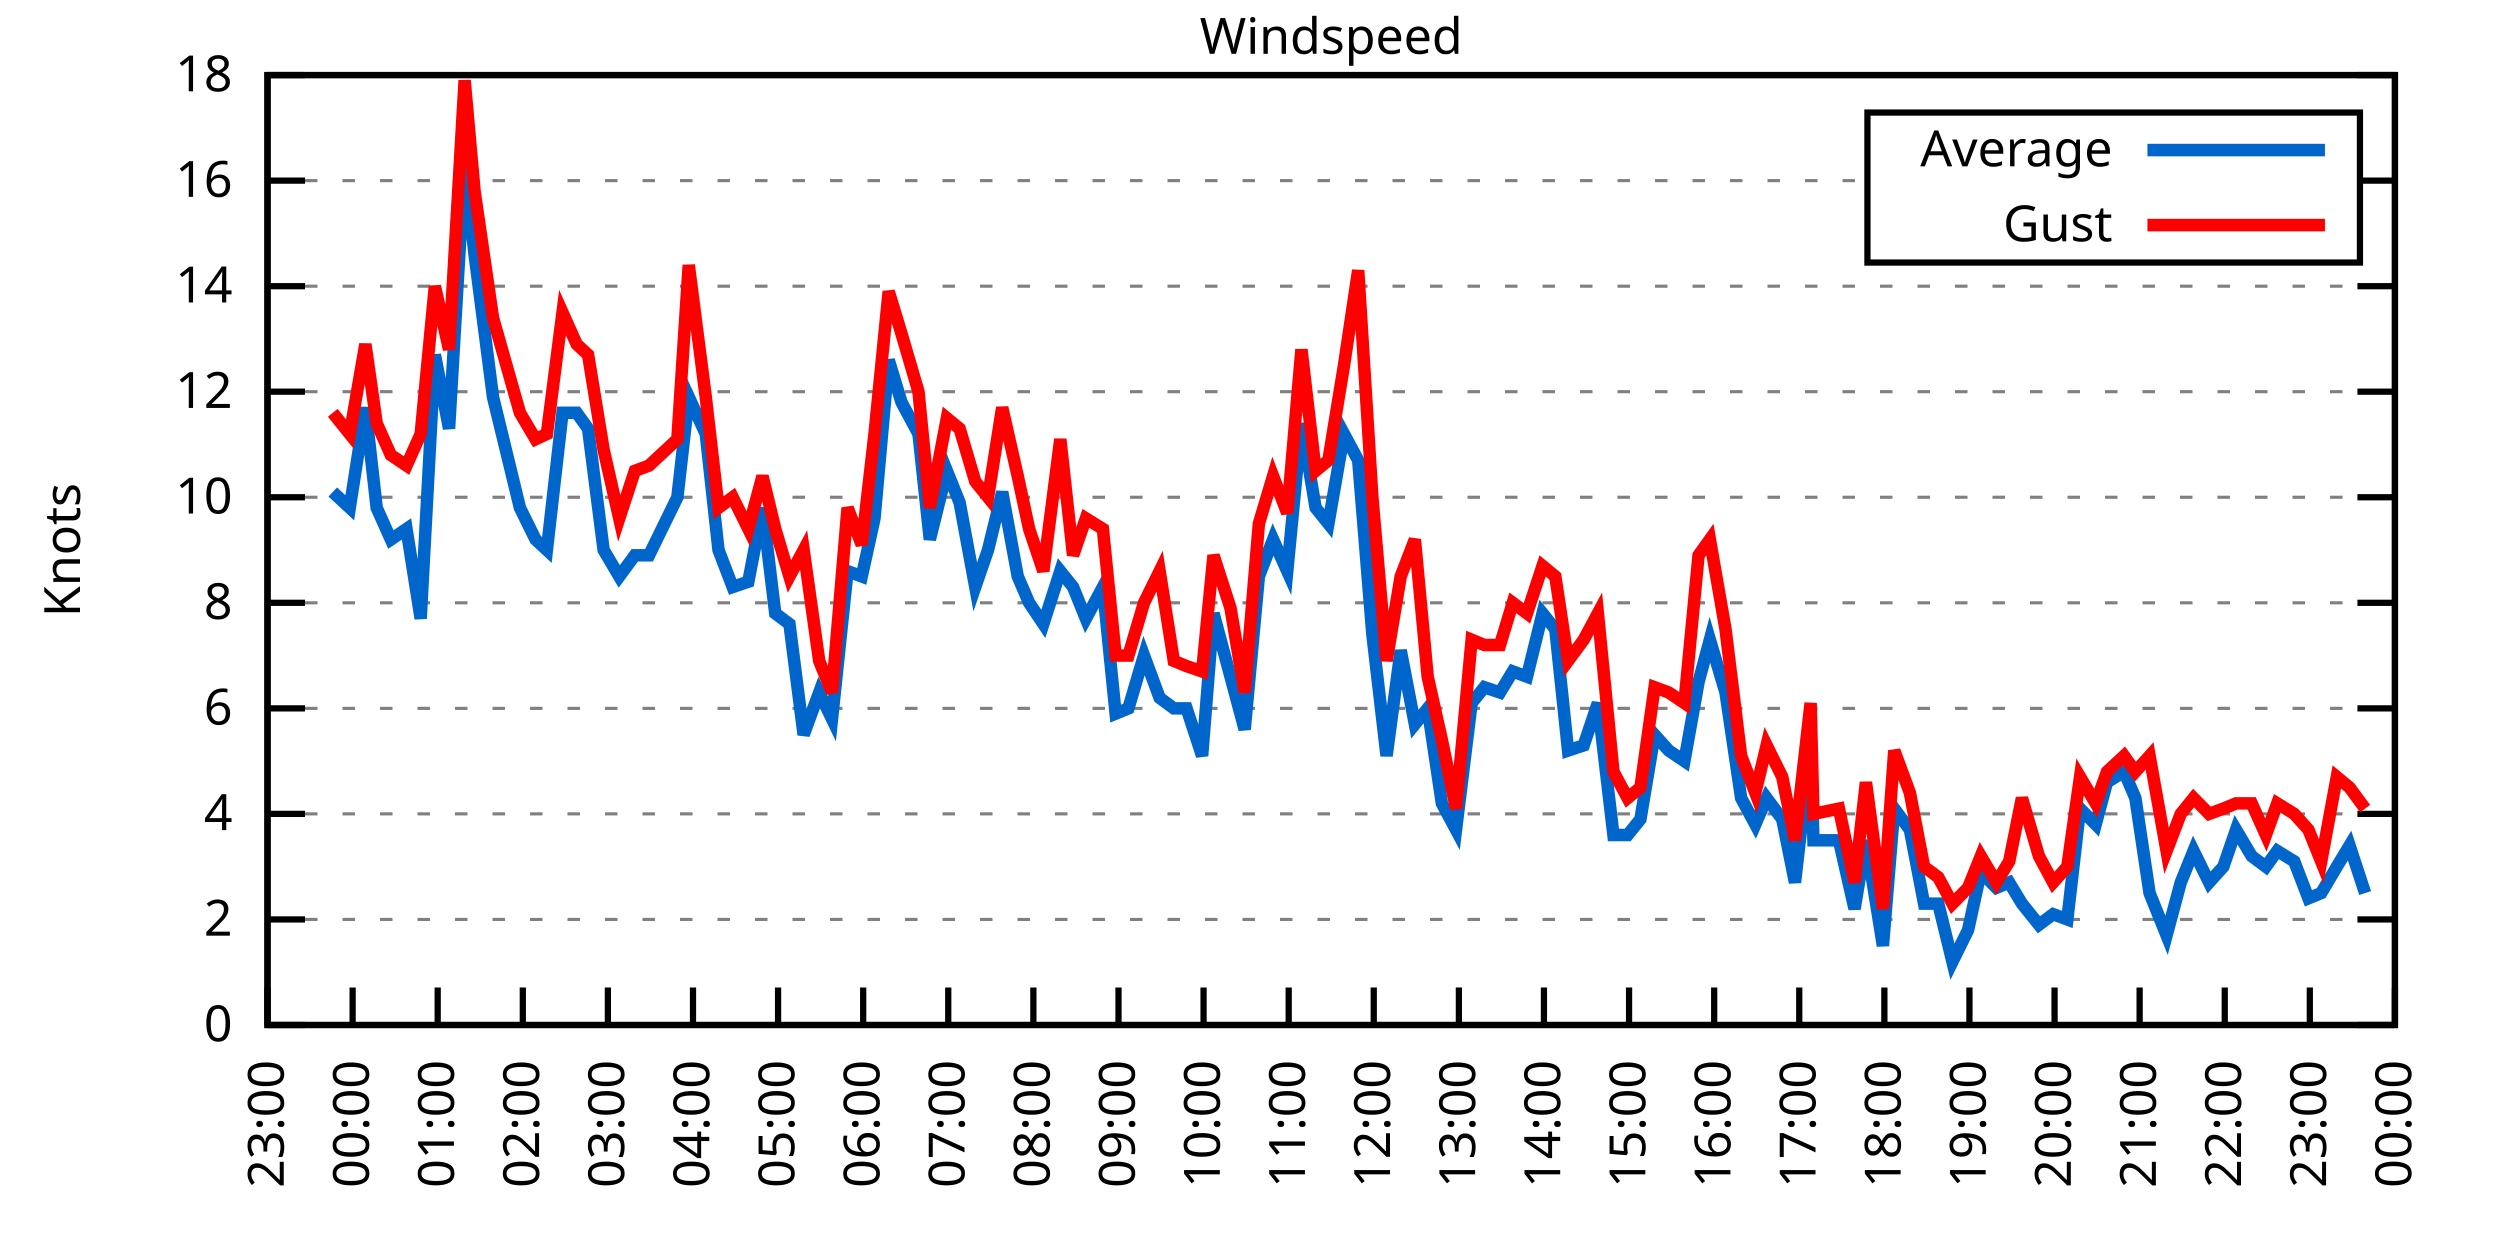
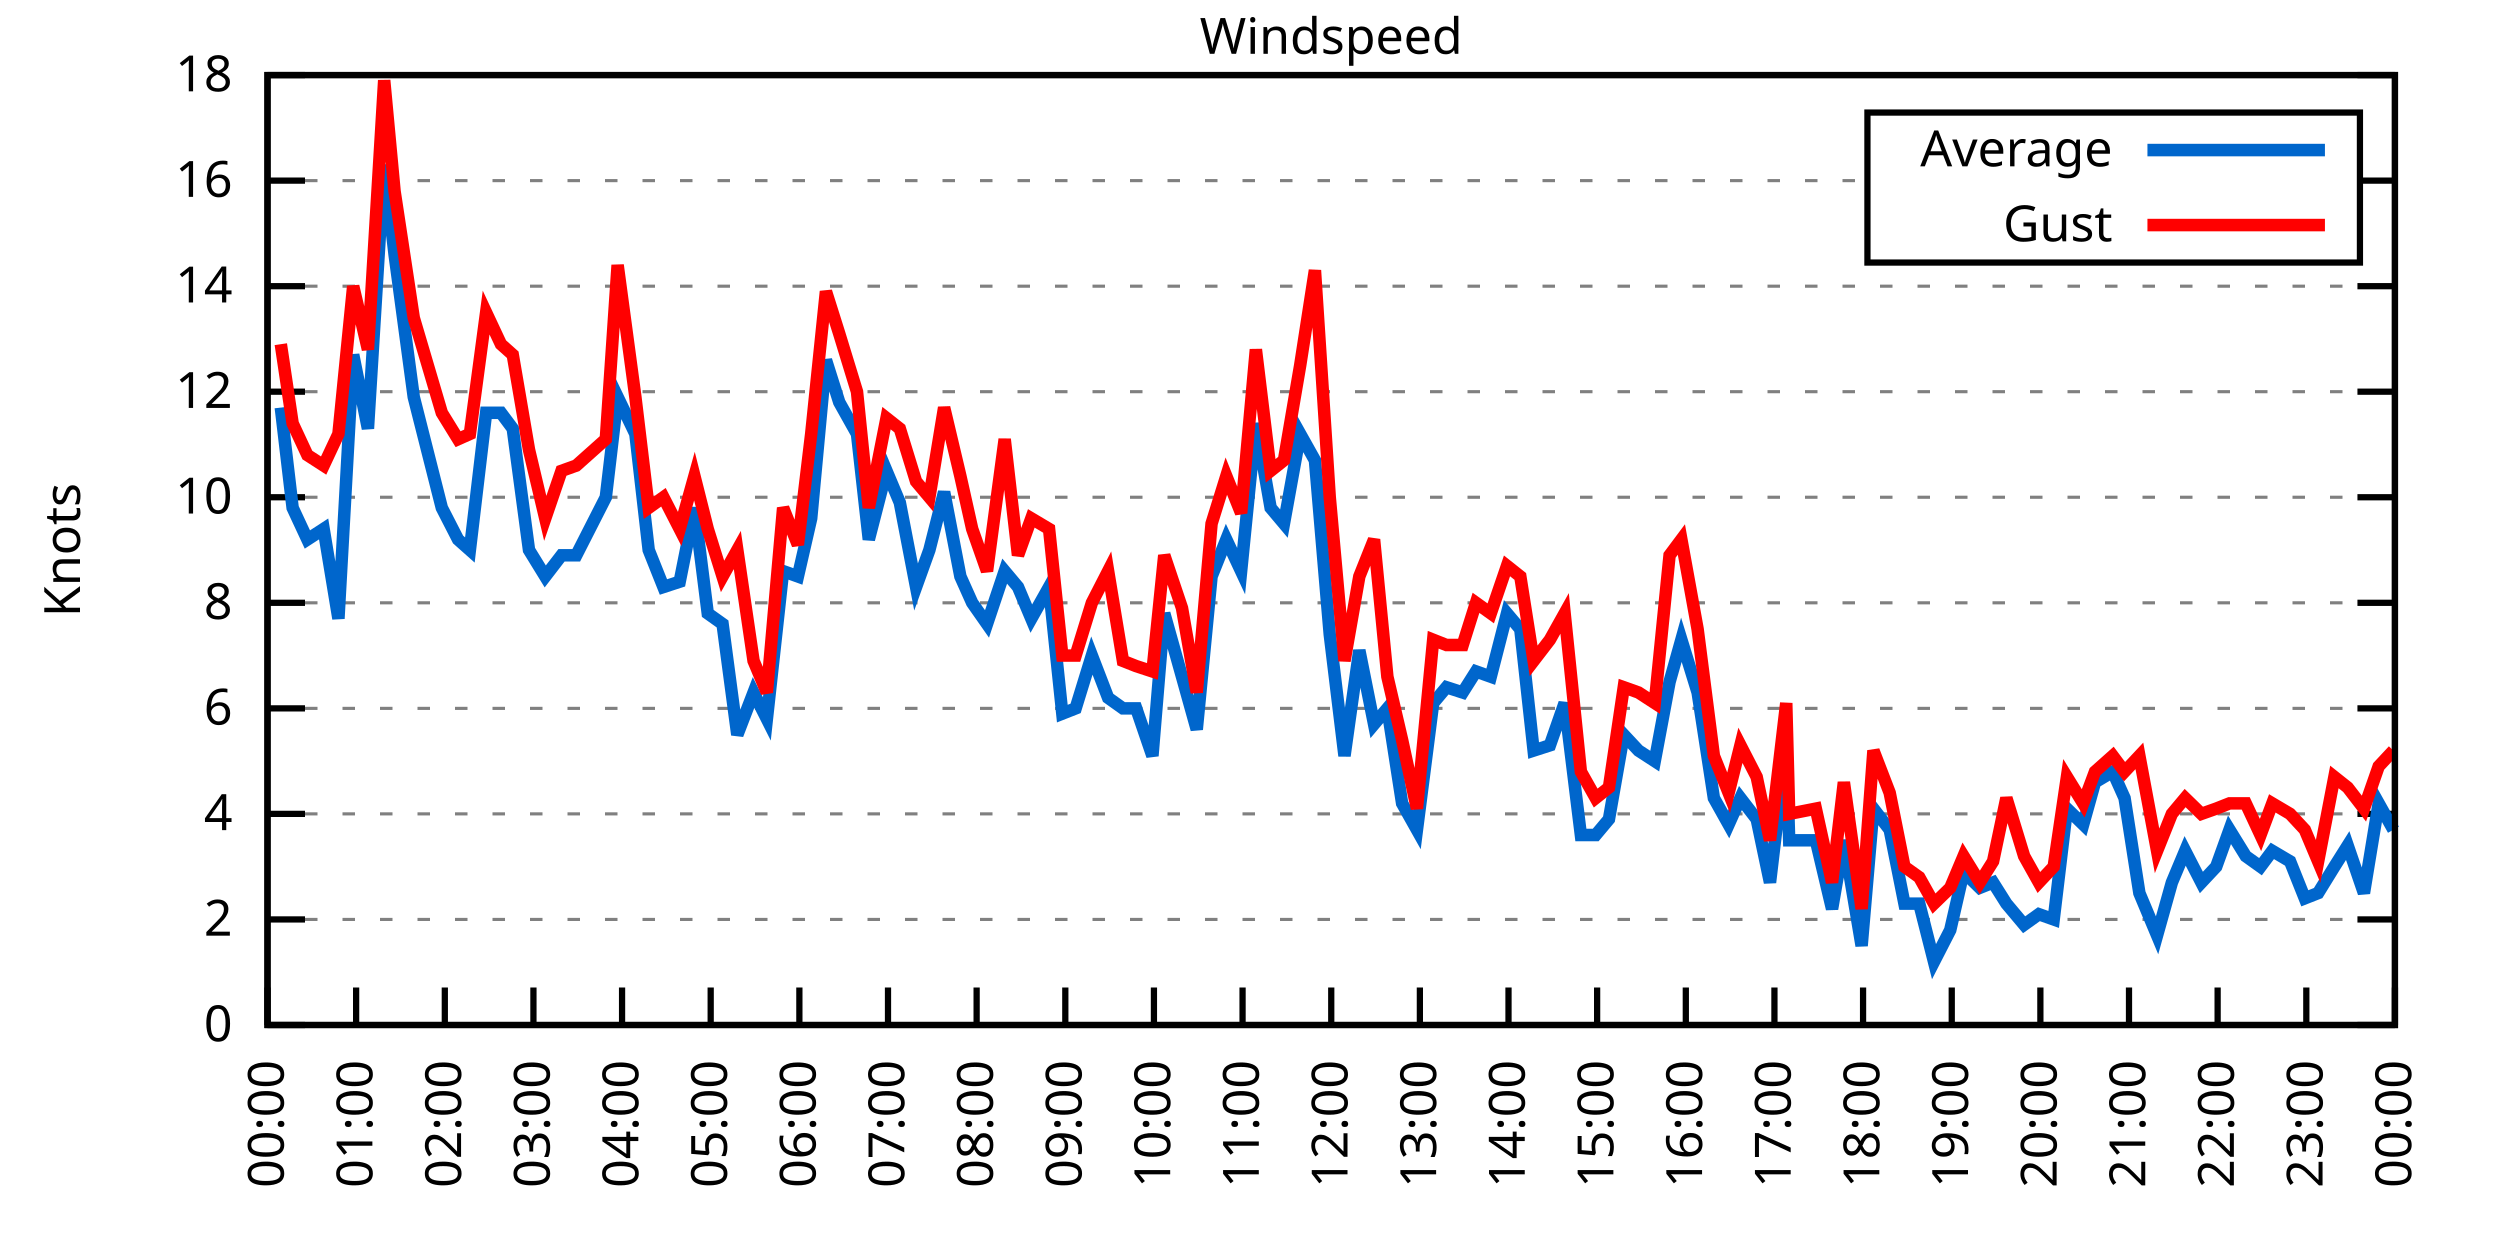
<svg xmlns="http://www.w3.org/2000/svg" xmlns:xlink="http://www.w3.org/1999/xlink" width="400" height="200" viewBox="0 0 400 200">
  <g id="gnuplot_canvas">
    <rect x="0" y="0" width="400" height="200" fill="none" />
    <defs>
      <circle id="gpDot" r="0.5" stroke-width="0.5" stroke="currentColor" />
      <path id="gpPt0" stroke-width="0.333" stroke="currentColor" d="M-1,0 h2 M0,-1 v2" />
      <path id="gpPt1" stroke-width="0.333" stroke="currentColor" d="M-1,-1 L1,1 M1,-1 L-1,1" />
      <path id="gpPt2" stroke-width="0.333" stroke="currentColor" d="M-1,0 L1,0 M0,-1 L0,1 M-1,-1 L1,1 M-1,1 L1,-1" />
      <rect id="gpPt3" stroke-width="0.333" stroke="currentColor" x="-1" y="-1" width="2" height="2" />
      <rect id="gpPt4" stroke-width="0.333" stroke="currentColor" fill="currentColor" x="-1" y="-1" width="2" height="2" />
      <circle id="gpPt5" stroke-width="0.333" stroke="currentColor" cx="0" cy="0" r="1" />
      <use xlink:href="#gpPt5" id="gpPt6" fill="currentColor" stroke="none" />
      <path id="gpPt7" stroke-width="0.333" stroke="currentColor" d="M0,-1.33 L-1.33,0.67 L1.33,0.67 z" />
      <use xlink:href="#gpPt7" id="gpPt8" fill="currentColor" stroke="none" />
      <use xlink:href="#gpPt7" id="gpPt9" stroke="currentColor" transform="rotate(180)" />
      <use xlink:href="#gpPt9" id="gpPt10" fill="currentColor" stroke="none" />
      <use xlink:href="#gpPt3" id="gpPt11" stroke="currentColor" transform="rotate(45)" />
      <use xlink:href="#gpPt11" id="gpPt12" fill="currentColor" stroke="none" />
      <path id="gpPt13" stroke-width="0.333" stroke="currentColor" d="M0,1.330 L1.265,0.411 L0.782,-1.067 L-0.782,-1.076 L-1.265,0.411 z" />
      <use xlink:href="#gpPt13" id="gpPt14" fill="currentColor" stroke="none" />
      <filter id="textbox" filterUnits="objectBoundingBox" x="0" y="0" height="1" width="1">
        <feFlood flood-color="white" flood-opacity="1" result="bgnd" />
        <feComposite in="SourceGraphic" in2="bgnd" operator="atop" />
      </filter>
      <filter id="greybox" filterUnits="objectBoundingBox" x="0" y="0" height="1" width="1">
        <feFlood flood-color="lightgrey" flood-opacity="1" result="grey" />
        <feComposite in="SourceGraphic" in2="grey" operator="atop" />
      </filter>
    </defs>
    <g fill="none" color="white" stroke="currentColor" stroke-width="1.00" stroke-linecap="butt" stroke-linejoin="miter">
</g>
    <g fill="none" color="black" stroke="currentColor" stroke-width="1.00" stroke-linecap="butt" stroke-linejoin="miter">
      <g stroke="none" shape-rendering="crispEdges">
        <polygon fill="rgb(255, 255, 255)" points="42.80,164.00 383.18,164.00 383.18,12.02 42.80,12.02 " />
      </g>
    </g>
    <g fill="none" color="black" stroke="currentColor" stroke-width="1.00" stroke-linecap="butt" stroke-linejoin="miter">
</g>
    <g fill="none" color="black" stroke="black" stroke-width="0.50" stroke-linecap="butt" stroke-linejoin="miter">
</g>
    <g fill="none" color="gray" stroke="currentColor" stroke-width="0.50" stroke-linecap="butt" stroke-linejoin="miter">
      <path stroke="gray" stroke-dasharray="2,4" class="gridline" d="M42.80,164.00 L383.19,164.00  " />
    </g>
    <g fill="none" color="gray" stroke="gray" stroke-width="1.00" stroke-linecap="butt" stroke-linejoin="miter">
</g>
    <g fill="none" color="black" stroke="currentColor" stroke-width="1.00" stroke-linecap="butt" stroke-linejoin="miter">
      <path stroke="black" d="M42.80,164.00 L48.80,164.00 M383.19,164.00 L377.19,164.00  " />
      <g transform="translate(37.20,166.60)" stroke="none" fill="black" font-family="Sans" font-size="8.00" text-anchor="end">
        <text>
          <tspan font-family="Sans"> 0</tspan>
        </text>
      </g>
    </g>
    <g fill="none" color="black" stroke="currentColor" stroke-width="1.00" stroke-linecap="butt" stroke-linejoin="miter">
</g>
    <g fill="none" color="black" stroke="black" stroke-width="0.50" stroke-linecap="butt" stroke-linejoin="miter">
</g>
    <g fill="none" color="gray" stroke="currentColor" stroke-width="0.50" stroke-linecap="butt" stroke-linejoin="miter">
      <path stroke="gray" stroke-dasharray="2,4" class="gridline" d="M42.80,147.11 L383.19,147.11  " />
    </g>
    <g fill="none" color="gray" stroke="gray" stroke-width="1.00" stroke-linecap="butt" stroke-linejoin="miter">
</g>
    <g fill="none" color="black" stroke="currentColor" stroke-width="1.00" stroke-linecap="butt" stroke-linejoin="miter">
      <path stroke="black" d="M42.80,147.11 L48.80,147.11 M383.19,147.11 L377.19,147.11  " />
      <g transform="translate(37.20,149.71)" stroke="none" fill="black" font-family="Sans" font-size="8.00" text-anchor="end">
        <text>
          <tspan font-family="Sans"> 2</tspan>
        </text>
      </g>
    </g>
    <g fill="none" color="black" stroke="currentColor" stroke-width="1.00" stroke-linecap="butt" stroke-linejoin="miter">
</g>
    <g fill="none" color="black" stroke="black" stroke-width="0.50" stroke-linecap="butt" stroke-linejoin="miter">
</g>
    <g fill="none" color="gray" stroke="currentColor" stroke-width="0.50" stroke-linecap="butt" stroke-linejoin="miter">
      <path stroke="gray" stroke-dasharray="2,4" class="gridline" d="M42.80,130.22 L383.19,130.22  " />
    </g>
    <g fill="none" color="gray" stroke="gray" stroke-width="1.00" stroke-linecap="butt" stroke-linejoin="miter">
</g>
    <g fill="none" color="black" stroke="currentColor" stroke-width="1.00" stroke-linecap="butt" stroke-linejoin="miter">
      <path stroke="black" d="M42.80,130.22 L48.80,130.22 M383.19,130.22 L377.19,130.22  " />
      <g transform="translate(37.20,132.82)" stroke="none" fill="black" font-family="Sans" font-size="8.00" text-anchor="end">
        <text>
          <tspan font-family="Sans"> 4</tspan>
        </text>
      </g>
    </g>
    <g fill="none" color="black" stroke="currentColor" stroke-width="1.00" stroke-linecap="butt" stroke-linejoin="miter">
</g>
    <g fill="none" color="black" stroke="black" stroke-width="0.50" stroke-linecap="butt" stroke-linejoin="miter">
</g>
    <g fill="none" color="gray" stroke="currentColor" stroke-width="0.50" stroke-linecap="butt" stroke-linejoin="miter">
      <path stroke="gray" stroke-dasharray="2,4" class="gridline" d="M42.80,113.34 L383.19,113.34  " />
    </g>
    <g fill="none" color="gray" stroke="gray" stroke-width="1.00" stroke-linecap="butt" stroke-linejoin="miter">
</g>
    <g fill="none" color="black" stroke="currentColor" stroke-width="1.00" stroke-linecap="butt" stroke-linejoin="miter">
      <path stroke="black" d="M42.80,113.34 L48.80,113.34 M383.19,113.34 L377.19,113.34  " />
      <g transform="translate(37.20,115.94)" stroke="none" fill="black" font-family="Sans" font-size="8.00" text-anchor="end">
        <text>
          <tspan font-family="Sans"> 6</tspan>
        </text>
      </g>
    </g>
    <g fill="none" color="black" stroke="currentColor" stroke-width="1.00" stroke-linecap="butt" stroke-linejoin="miter">
</g>
    <g fill="none" color="black" stroke="black" stroke-width="0.50" stroke-linecap="butt" stroke-linejoin="miter">
</g>
    <g fill="none" color="gray" stroke="currentColor" stroke-width="0.50" stroke-linecap="butt" stroke-linejoin="miter">
      <path stroke="gray" stroke-dasharray="2,4" class="gridline" d="M42.80,96.45 L383.19,96.45  " />
    </g>
    <g fill="none" color="gray" stroke="gray" stroke-width="1.00" stroke-linecap="butt" stroke-linejoin="miter">
</g>
    <g fill="none" color="black" stroke="currentColor" stroke-width="1.00" stroke-linecap="butt" stroke-linejoin="miter">
      <path stroke="black" d="M42.80,96.45 L48.80,96.45 M383.19,96.45 L377.19,96.45  " />
      <g transform="translate(37.20,99.05)" stroke="none" fill="black" font-family="Sans" font-size="8.00" text-anchor="end">
        <text>
          <tspan font-family="Sans"> 8</tspan>
        </text>
      </g>
    </g>
    <g fill="none" color="black" stroke="currentColor" stroke-width="1.00" stroke-linecap="butt" stroke-linejoin="miter">
</g>
    <g fill="none" color="black" stroke="black" stroke-width="0.50" stroke-linecap="butt" stroke-linejoin="miter">
</g>
    <g fill="none" color="gray" stroke="currentColor" stroke-width="0.50" stroke-linecap="butt" stroke-linejoin="miter">
      <path stroke="gray" stroke-dasharray="2,4" class="gridline" d="M42.80,79.56 L383.19,79.56  " />
    </g>
    <g fill="none" color="gray" stroke="gray" stroke-width="1.00" stroke-linecap="butt" stroke-linejoin="miter">
</g>
    <g fill="none" color="black" stroke="currentColor" stroke-width="1.00" stroke-linecap="butt" stroke-linejoin="miter">
      <path stroke="black" d="M42.80,79.56 L48.80,79.56 M383.19,79.56 L377.19,79.56  " />
      <g transform="translate(37.20,82.16)" stroke="none" fill="black" font-family="Sans" font-size="8.00" text-anchor="end">
        <text>
          <tspan font-family="Sans"> 10</tspan>
        </text>
      </g>
    </g>
    <g fill="none" color="black" stroke="currentColor" stroke-width="1.00" stroke-linecap="butt" stroke-linejoin="miter">
</g>
    <g fill="none" color="black" stroke="black" stroke-width="0.50" stroke-linecap="butt" stroke-linejoin="miter">
</g>
    <g fill="none" color="gray" stroke="currentColor" stroke-width="0.50" stroke-linecap="butt" stroke-linejoin="miter">
      <path stroke="gray" stroke-dasharray="2,4" class="gridline" d="M42.80,62.67 L383.19,62.67  " />
    </g>
    <g fill="none" color="gray" stroke="gray" stroke-width="1.00" stroke-linecap="butt" stroke-linejoin="miter">
</g>
    <g fill="none" color="black" stroke="currentColor" stroke-width="1.00" stroke-linecap="butt" stroke-linejoin="miter">
      <path stroke="black" d="M42.80,62.67 L48.80,62.67 M383.19,62.67 L377.19,62.67  " />
      <g transform="translate(37.20,65.27)" stroke="none" fill="black" font-family="Sans" font-size="8.00" text-anchor="end">
        <text>
          <tspan font-family="Sans"> 12</tspan>
        </text>
      </g>
    </g>
    <g fill="none" color="black" stroke="currentColor" stroke-width="1.00" stroke-linecap="butt" stroke-linejoin="miter">
</g>
    <g fill="none" color="black" stroke="black" stroke-width="0.50" stroke-linecap="butt" stroke-linejoin="miter">
</g>
    <g fill="none" color="gray" stroke="currentColor" stroke-width="0.50" stroke-linecap="butt" stroke-linejoin="miter">
      <path stroke="gray" stroke-dasharray="2,4" class="gridline" d="M42.80,45.79 L383.19,45.79  " />
    </g>
    <g fill="none" color="gray" stroke="gray" stroke-width="1.00" stroke-linecap="butt" stroke-linejoin="miter">
</g>
    <g fill="none" color="black" stroke="currentColor" stroke-width="1.00" stroke-linecap="butt" stroke-linejoin="miter">
      <path stroke="black" d="M42.80,45.79 L48.80,45.79 M383.19,45.79 L377.19,45.79  " />
      <g transform="translate(37.20,48.39)" stroke="none" fill="black" font-family="Sans" font-size="8.00" text-anchor="end">
        <text>
          <tspan font-family="Sans"> 14</tspan>
        </text>
      </g>
    </g>
    <g fill="none" color="black" stroke="currentColor" stroke-width="1.00" stroke-linecap="butt" stroke-linejoin="miter">
</g>
    <g fill="none" color="black" stroke="black" stroke-width="0.50" stroke-linecap="butt" stroke-linejoin="miter">
</g>
    <g fill="none" color="gray" stroke="currentColor" stroke-width="0.50" stroke-linecap="butt" stroke-linejoin="miter">
      <path stroke="gray" stroke-dasharray="2,4" class="gridline" d="M42.80,28.90 L298.79,28.90 M377.59,28.90 L383.19,28.90  " />
    </g>
    <g fill="none" color="gray" stroke="gray" stroke-width="1.00" stroke-linecap="butt" stroke-linejoin="miter">
</g>
    <g fill="none" color="black" stroke="currentColor" stroke-width="1.00" stroke-linecap="butt" stroke-linejoin="miter">
      <path stroke="black" d="M42.80,28.90 L48.80,28.90 M383.19,28.90 L377.19,28.90  " />
      <g transform="translate(37.20,31.50)" stroke="none" fill="black" font-family="Sans" font-size="8.00" text-anchor="end">
        <text>
          <tspan font-family="Sans"> 16</tspan>
        </text>
      </g>
    </g>
    <g fill="none" color="black" stroke="currentColor" stroke-width="1.00" stroke-linecap="butt" stroke-linejoin="miter">
</g>
    <g fill="none" color="black" stroke="black" stroke-width="0.50" stroke-linecap="butt" stroke-linejoin="miter">
</g>
    <g fill="none" color="gray" stroke="currentColor" stroke-width="0.50" stroke-linecap="butt" stroke-linejoin="miter">
      <path stroke="gray" stroke-dasharray="2,4" class="gridline" d="M42.80,12.01 L383.19,12.01  " />
    </g>
    <g fill="none" color="gray" stroke="gray" stroke-width="1.00" stroke-linecap="butt" stroke-linejoin="miter">
</g>
    <g fill="none" color="black" stroke="currentColor" stroke-width="1.00" stroke-linecap="butt" stroke-linejoin="miter">
      <path stroke="black" d="M42.80,12.01 L48.80,12.01 M383.19,12.01 L377.19,12.01  " />
      <g transform="translate(37.20,14.61)" stroke="none" fill="black" font-family="Sans" font-size="8.00" text-anchor="end">
        <text>
          <tspan font-family="Sans"> 18</tspan>
        </text>
      </g>
    </g>
    <g fill="none" color="black" stroke="currentColor" stroke-width="1.00" stroke-linecap="butt" stroke-linejoin="miter">
      <path stroke="black" d="M42.80,164.00 L42.80,158.00  " />
      <g transform="translate(45.40,169.60) rotate(270.00)" stroke="none" fill="black" font-family="Sans" font-size="8.00" text-anchor="end">
        <text>
-           <tspan font-family="Sans">23:00</tspan>
-         </text>
-       </g>
-     </g>
-     <g fill="none" color="black" stroke="currentColor" stroke-width="1.00" stroke-linecap="butt" stroke-linejoin="miter">
-       <path stroke="black" d="M56.42,164.00 L56.42,158.00  " />
-       <g transform="translate(59.02,169.60) rotate(270.00)" stroke="none" fill="black" font-family="Sans" font-size="8.00" text-anchor="end">
-         <text>
          <tspan font-family="Sans">00:00</tspan>
        </text>
      </g>
    </g>
    <g fill="none" color="black" stroke="currentColor" stroke-width="1.00" stroke-linecap="butt" stroke-linejoin="miter">
-       <path stroke="black" d="M70.03,164.00 L70.03,158.00  " />
-       <g transform="translate(72.63,169.60) rotate(270.00)" stroke="none" fill="black" font-family="Sans" font-size="8.00" text-anchor="end">
+       <path stroke="black" d="M56.98,164.00 L56.98,158.00  " />
+       <g transform="translate(59.58,169.60) rotate(270.00)" stroke="none" fill="black" font-family="Sans" font-size="8.00" text-anchor="end">
        <text>
          <tspan font-family="Sans">01:00</tspan>
        </text>
      </g>
    </g>
    <g fill="none" color="black" stroke="currentColor" stroke-width="1.00" stroke-linecap="butt" stroke-linejoin="miter">
-       <path stroke="black" d="M83.65,164.00 L83.65,158.00  " />
-       <g transform="translate(86.25,169.60) rotate(270.00)" stroke="none" fill="black" font-family="Sans" font-size="8.00" text-anchor="end">
+       <path stroke="black" d="M71.17,164.00 L71.17,158.00  " />
+       <g transform="translate(73.77,169.60) rotate(270.00)" stroke="none" fill="black" font-family="Sans" font-size="8.00" text-anchor="end">
        <text>
          <tspan font-family="Sans">02:00</tspan>
        </text>
      </g>
    </g>
    <g fill="none" color="black" stroke="currentColor" stroke-width="1.00" stroke-linecap="butt" stroke-linejoin="miter">
-       <path stroke="black" d="M97.26,164.00 L97.26,158.00  " />
-       <g transform="translate(99.86,169.60) rotate(270.00)" stroke="none" fill="black" font-family="Sans" font-size="8.00" text-anchor="end">
+       <path stroke="black" d="M85.35,164.00 L85.35,158.00  " />
+       <g transform="translate(87.95,169.60) rotate(270.00)" stroke="none" fill="black" font-family="Sans" font-size="8.00" text-anchor="end">
        <text>
          <tspan font-family="Sans">03:00</tspan>
        </text>
      </g>
    </g>
    <g fill="none" color="black" stroke="currentColor" stroke-width="1.00" stroke-linecap="butt" stroke-linejoin="miter">
-       <path stroke="black" d="M110.88,164.00 L110.88,158.00  " />
-       <g transform="translate(113.48,169.60) rotate(270.00)" stroke="none" fill="black" font-family="Sans" font-size="8.00" text-anchor="end">
+       <path stroke="black" d="M99.53,164.00 L99.53,158.00  " />
+       <g transform="translate(102.13,169.60) rotate(270.00)" stroke="none" fill="black" font-family="Sans" font-size="8.00" text-anchor="end">
        <text>
          <tspan font-family="Sans">04:00</tspan>
        </text>
      </g>
    </g>
    <g fill="none" color="black" stroke="currentColor" stroke-width="1.00" stroke-linecap="butt" stroke-linejoin="miter">
-       <path stroke="black" d="M124.49,164.00 L124.49,158.00  " />
-       <g transform="translate(127.09,169.60) rotate(270.00)" stroke="none" fill="black" font-family="Sans" font-size="8.00" text-anchor="end">
+       <path stroke="black" d="M113.71,164.00 L113.71,158.00  " />
+       <g transform="translate(116.31,169.60) rotate(270.00)" stroke="none" fill="black" font-family="Sans" font-size="8.00" text-anchor="end">
        <text>
          <tspan font-family="Sans">05:00</tspan>
        </text>
      </g>
    </g>
    <g fill="none" color="black" stroke="currentColor" stroke-width="1.00" stroke-linecap="butt" stroke-linejoin="miter">
-       <path stroke="black" d="M138.11,164.00 L138.11,158.00  " />
-       <g transform="translate(140.71,169.60) rotate(270.00)" stroke="none" fill="black" font-family="Sans" font-size="8.00" text-anchor="end">
+       <path stroke="black" d="M127.90,164.00 L127.90,158.00  " />
+       <g transform="translate(130.50,169.60) rotate(270.00)" stroke="none" fill="black" font-family="Sans" font-size="8.00" text-anchor="end">
        <text>
          <tspan font-family="Sans">06:00</tspan>
        </text>
      </g>
    </g>
    <g fill="none" color="black" stroke="currentColor" stroke-width="1.00" stroke-linecap="butt" stroke-linejoin="miter">
-       <path stroke="black" d="M151.72,164.00 L151.72,158.00  " />
-       <g transform="translate(154.32,169.60) rotate(270.00)" stroke="none" fill="black" font-family="Sans" font-size="8.00" text-anchor="end">
+       <path stroke="black" d="M142.08,164.00 L142.08,158.00  " />
+       <g transform="translate(144.68,169.60) rotate(270.00)" stroke="none" fill="black" font-family="Sans" font-size="8.00" text-anchor="end">
        <text>
          <tspan font-family="Sans">07:00</tspan>
        </text>
      </g>
    </g>
    <g fill="none" color="black" stroke="currentColor" stroke-width="1.00" stroke-linecap="butt" stroke-linejoin="miter">
-       <path stroke="black" d="M165.34,164.00 L165.34,158.00  " />
-       <g transform="translate(167.94,169.60) rotate(270.00)" stroke="none" fill="black" font-family="Sans" font-size="8.00" text-anchor="end">
+       <path stroke="black" d="M156.26,164.00 L156.26,158.00  " />
+       <g transform="translate(158.86,169.60) rotate(270.00)" stroke="none" fill="black" font-family="Sans" font-size="8.00" text-anchor="end">
        <text>
          <tspan font-family="Sans">08:00</tspan>
        </text>
      </g>
    </g>
    <g fill="none" color="black" stroke="currentColor" stroke-width="1.00" stroke-linecap="butt" stroke-linejoin="miter">
-       <path stroke="black" d="M178.96,164.00 L178.96,158.00  " />
-       <g transform="translate(181.56,169.60) rotate(270.00)" stroke="none" fill="black" font-family="Sans" font-size="8.00" text-anchor="end">
+       <path stroke="black" d="M170.45,164.00 L170.45,158.00  " />
+       <g transform="translate(173.05,169.60) rotate(270.00)" stroke="none" fill="black" font-family="Sans" font-size="8.00" text-anchor="end">
        <text>
          <tspan font-family="Sans">09:00</tspan>
        </text>
      </g>
    </g>
    <g fill="none" color="black" stroke="currentColor" stroke-width="1.00" stroke-linecap="butt" stroke-linejoin="miter">
-       <path stroke="black" d="M192.57,164.00 L192.57,158.00  " />
-       <g transform="translate(195.17,169.60) rotate(270.00)" stroke="none" fill="black" font-family="Sans" font-size="8.00" text-anchor="end">
+       <path stroke="black" d="M184.63,164.00 L184.63,158.00  " />
+       <g transform="translate(187.23,169.60) rotate(270.00)" stroke="none" fill="black" font-family="Sans" font-size="8.00" text-anchor="end">
        <text>
          <tspan font-family="Sans">10:00</tspan>
        </text>
      </g>
    </g>
    <g fill="none" color="black" stroke="currentColor" stroke-width="1.00" stroke-linecap="butt" stroke-linejoin="miter">
-       <path stroke="black" d="M206.19,164.00 L206.19,158.00  " />
-       <g transform="translate(208.79,169.60) rotate(270.00)" stroke="none" fill="black" font-family="Sans" font-size="8.00" text-anchor="end">
+       <path stroke="black" d="M198.81,164.00 L198.81,158.00  " />
+       <g transform="translate(201.41,169.60) rotate(270.00)" stroke="none" fill="black" font-family="Sans" font-size="8.00" text-anchor="end">
        <text>
          <tspan font-family="Sans">11:00</tspan>
        </text>
      </g>
    </g>
    <g fill="none" color="black" stroke="currentColor" stroke-width="1.00" stroke-linecap="butt" stroke-linejoin="miter">
-       <path stroke="black" d="M219.80,164.00 L219.80,158.00  " />
-       <g transform="translate(222.40,169.60) rotate(270.00)" stroke="none" fill="black" font-family="Sans" font-size="8.00" text-anchor="end">
+       <path stroke="black" d="M213.00,164.00 L213.00,158.00  " />
+       <g transform="translate(215.60,169.60) rotate(270.00)" stroke="none" fill="black" font-family="Sans" font-size="8.00" text-anchor="end">
        <text>
          <tspan font-family="Sans">12:00</tspan>
        </text>
      </g>
    </g>
    <g fill="none" color="black" stroke="currentColor" stroke-width="1.00" stroke-linecap="butt" stroke-linejoin="miter">
-       <path stroke="black" d="M233.42,164.00 L233.42,158.00  " />
-       <g transform="translate(236.02,169.60) rotate(270.00)" stroke="none" fill="black" font-family="Sans" font-size="8.00" text-anchor="end">
+       <path stroke="black" d="M227.18,164.00 L227.18,158.00  " />
+       <g transform="translate(229.78,169.60) rotate(270.00)" stroke="none" fill="black" font-family="Sans" font-size="8.00" text-anchor="end">
        <text>
          <tspan font-family="Sans">13:00</tspan>
        </text>
      </g>
    </g>
    <g fill="none" color="black" stroke="currentColor" stroke-width="1.00" stroke-linecap="butt" stroke-linejoin="miter">
-       <path stroke="black" d="M247.03,164.00 L247.03,158.00  " />
-       <g transform="translate(249.63,169.60) rotate(270.00)" stroke="none" fill="black" font-family="Sans" font-size="8.00" text-anchor="end">
+       <path stroke="black" d="M241.36,164.00 L241.36,158.00  " />
+       <g transform="translate(243.96,169.60) rotate(270.00)" stroke="none" fill="black" font-family="Sans" font-size="8.00" text-anchor="end">
        <text>
          <tspan font-family="Sans">14:00</tspan>
        </text>
      </g>
    </g>
    <g fill="none" color="black" stroke="currentColor" stroke-width="1.00" stroke-linecap="butt" stroke-linejoin="miter">
-       <path stroke="black" d="M260.65,164.00 L260.65,158.00  " />
-       <g transform="translate(263.25,169.60) rotate(270.00)" stroke="none" fill="black" font-family="Sans" font-size="8.00" text-anchor="end">
+       <path stroke="black" d="M255.54,164.00 L255.54,158.00  " />
+       <g transform="translate(258.14,169.60) rotate(270.00)" stroke="none" fill="black" font-family="Sans" font-size="8.00" text-anchor="end">
        <text>
          <tspan font-family="Sans">15:00</tspan>
        </text>
      </g>
    </g>
    <g fill="none" color="black" stroke="currentColor" stroke-width="1.00" stroke-linecap="butt" stroke-linejoin="miter">
-       <path stroke="black" d="M274.27,164.00 L274.27,158.00  " />
-       <g transform="translate(276.87,169.60) rotate(270.00)" stroke="none" fill="black" font-family="Sans" font-size="8.00" text-anchor="end">
+       <path stroke="black" d="M269.73,164.00 L269.73,158.00  " />
+       <g transform="translate(272.33,169.60) rotate(270.00)" stroke="none" fill="black" font-family="Sans" font-size="8.00" text-anchor="end">
        <text>
          <tspan font-family="Sans">16:00</tspan>
        </text>
      </g>
    </g>
    <g fill="none" color="black" stroke="currentColor" stroke-width="1.00" stroke-linecap="butt" stroke-linejoin="miter">
-       <path stroke="black" d="M287.88,164.00 L287.88,158.00  " />
-       <g transform="translate(290.48,169.60) rotate(270.00)" stroke="none" fill="black" font-family="Sans" font-size="8.00" text-anchor="end">
+       <path stroke="black" d="M283.91,164.00 L283.91,158.00  " />
+       <g transform="translate(286.51,169.60) rotate(270.00)" stroke="none" fill="black" font-family="Sans" font-size="8.00" text-anchor="end">
        <text>
          <tspan font-family="Sans">17:00</tspan>
        </text>
      </g>
    </g>
    <g fill="none" color="black" stroke="currentColor" stroke-width="1.00" stroke-linecap="butt" stroke-linejoin="miter">
-       <path stroke="black" d="M301.50,164.00 L301.50,158.00  " />
-       <g transform="translate(304.10,169.60) rotate(270.00)" stroke="none" fill="black" font-family="Sans" font-size="8.00" text-anchor="end">
+       <path stroke="black" d="M298.09,164.00 L298.09,158.00  " />
+       <g transform="translate(300.69,169.60) rotate(270.00)" stroke="none" fill="black" font-family="Sans" font-size="8.00" text-anchor="end">
        <text>
          <tspan font-family="Sans">18:00</tspan>
        </text>
      </g>
    </g>
    <g fill="none" color="black" stroke="currentColor" stroke-width="1.00" stroke-linecap="butt" stroke-linejoin="miter">
-       <path stroke="black" d="M315.11,164.00 L315.11,158.00  " />
-       <g transform="translate(317.71,169.60) rotate(270.00)" stroke="none" fill="black" font-family="Sans" font-size="8.00" text-anchor="end">
+       <path stroke="black" d="M312.28,164.00 L312.28,158.00  " />
+       <g transform="translate(314.88,169.60) rotate(270.00)" stroke="none" fill="black" font-family="Sans" font-size="8.00" text-anchor="end">
        <text>
          <tspan font-family="Sans">19:00</tspan>
        </text>
      </g>
    </g>
    <g fill="none" color="black" stroke="currentColor" stroke-width="1.00" stroke-linecap="butt" stroke-linejoin="miter">
-       <path stroke="black" d="M328.73,164.00 L328.73,158.00  " />
-       <g transform="translate(331.33,169.60) rotate(270.00)" stroke="none" fill="black" font-family="Sans" font-size="8.00" text-anchor="end">
+       <path stroke="black" d="M326.46,164.00 L326.46,158.00  " />
+       <g transform="translate(329.06,169.60) rotate(270.00)" stroke="none" fill="black" font-family="Sans" font-size="8.00" text-anchor="end">
        <text>
          <tspan font-family="Sans">20:00</tspan>
        </text>
      </g>
    </g>
    <g fill="none" color="black" stroke="currentColor" stroke-width="1.00" stroke-linecap="butt" stroke-linejoin="miter">
-       <path stroke="black" d="M342.34,164.00 L342.34,158.00  " />
-       <g transform="translate(344.94,169.60) rotate(270.00)" stroke="none" fill="black" font-family="Sans" font-size="8.00" text-anchor="end">
+       <path stroke="black" d="M340.64,164.00 L340.64,158.00  " />
+       <g transform="translate(343.24,169.60) rotate(270.00)" stroke="none" fill="black" font-family="Sans" font-size="8.00" text-anchor="end">
        <text>
          <tspan font-family="Sans">21:00</tspan>
        </text>
      </g>
    </g>
    <g fill="none" color="black" stroke="currentColor" stroke-width="1.00" stroke-linecap="butt" stroke-linejoin="miter">
-       <path stroke="black" d="M355.96,164.00 L355.96,158.00  " />
-       <g transform="translate(358.56,169.60) rotate(270.00)" stroke="none" fill="black" font-family="Sans" font-size="8.00" text-anchor="end">
+       <path stroke="black" d="M354.82,164.00 L354.82,158.00  " />
+       <g transform="translate(357.42,169.60) rotate(270.00)" stroke="none" fill="black" font-family="Sans" font-size="8.00" text-anchor="end">
        <text>
          <tspan font-family="Sans">22:00</tspan>
        </text>
      </g>
    </g>
    <g fill="none" color="black" stroke="currentColor" stroke-width="1.00" stroke-linecap="butt" stroke-linejoin="miter">
-       <path stroke="black" d="M369.57,164.00 L369.57,158.00  " />
-       <g transform="translate(372.17,169.60) rotate(270.00)" stroke="none" fill="black" font-family="Sans" font-size="8.00" text-anchor="end">
+       <path stroke="black" d="M369.01,164.00 L369.01,158.00  " />
+       <g transform="translate(371.61,169.60) rotate(270.00)" stroke="none" fill="black" font-family="Sans" font-size="8.00" text-anchor="end">
        <text>
          <tspan font-family="Sans">23:00</tspan>
        </text>
      </g>
    </g>
    <g fill="none" color="black" stroke="currentColor" stroke-width="1.00" stroke-linecap="butt" stroke-linejoin="miter">
      <path stroke="black" d="M383.19,164.00 L383.19,158.00  " />
      <g transform="translate(385.79,169.60) rotate(270.00)" stroke="none" fill="black" font-family="Sans" font-size="8.00" text-anchor="end">
        <text>
          <tspan font-family="Sans">00:00</tspan>
        </text>
      </g>
    </g>
    <g fill="none" color="black" stroke="currentColor" stroke-width="1.00" stroke-linecap="butt" stroke-linejoin="miter">
</g>
    <g fill="none" color="black" stroke="currentColor" stroke-width="1.00" stroke-linecap="butt" stroke-linejoin="miter">
      <path stroke="black" d="M42.80,12.01 L42.80,164.00 L383.19,164.00 L383.19,12.01 L42.80,12.01 Z  " />
    </g>
    <g fill="none" color="black" stroke="currentColor" stroke-width="1.00" stroke-linecap="butt" stroke-linejoin="miter">
</g>
    <g fill="none" color="black" stroke="currentColor" stroke-width="1.00" stroke-linecap="butt" stroke-linejoin="miter">
      <path stroke="black" d="M298.79,42.01 L298.79,18.01 L377.59,18.01 L377.59,42.01 L298.79,42.01 Z  " />
    </g>
    <g id="Windspeed_plot_1">
      <g fill="none" color="white" stroke="black" stroke-width="2.00" stroke-linecap="butt" stroke-linejoin="miter">
</g>
      <g fill="none" color="black" stroke="currentColor" stroke-width="2.00" stroke-linecap="butt" stroke-linejoin="miter">
        <g transform="translate(337.99,26.61)" stroke="none" fill="black" font-family="Sans" font-size="8.00" text-anchor="end">
          <text>
            <tspan font-family="Sans">Average</tspan>
          </text>
        </g>
      </g>
      <g fill="none" color="black" stroke="currentColor" stroke-width="2.00" stroke-linecap="butt" stroke-linejoin="miter">
-         <path stroke="rgb(  0, 102, 204)" d="M343.59,24.01 L371.99,24.01 M53.24,78.72 L55.96,81.25 L58.46,65.21 L60.27,81.25 L62.54,86.32 L65.04,84.63   L67.31,98.98 L69.58,56.76 L71.85,68.58 L74.34,26.36 L75.93,40.72 L78.88,63.52 L83.19,81.25 L85.69,86.32   L87.50,88.00 L90.00,66.05 L92.27,66.05 L94.09,68.58 L96.58,88.00 L99.08,92.23 L101.57,88.85 L103.84,88.85   L108.38,79.56 L110.20,63.52 L112.92,69.43 L114.96,88.00 L117.23,93.92 L119.73,93.07 L122.00,81.25 L124.04,98.14   L126.31,99.83 L128.58,117.56 L131.07,110.80 L133.12,115.03 L135.61,91.38 L137.88,92.23 L139.92,82.94 L142.19,57.61   L144.24,64.36 L146.96,69.43 L148.77,86.32 L151.50,75.34 L153.54,80.41 L156.04,93.92 L158.08,88.00 L160.35,78.72   L162.84,92.23 L164.66,96.45 L166.93,99.83 L169.65,91.38 L171.69,93.92 L173.74,98.98 L176.46,93.92 L178.50,114.18   L180.54,113.34 L183.04,104.89 L185.54,111.65 L187.81,113.34 L189.85,113.34 L192.34,120.94 L194.16,98.14 L196.88,108.27   L199.15,116.71 L201.42,92.23 L203.69,86.32 L205.96,91.38 L208.23,67.74 L210.50,81.25 L212.54,83.78 L215.04,69.43   L217.31,73.65 L219.58,101.52 L221.85,120.94 L224.11,104.05 L226.38,115.87 L228.43,113.34 L230.70,128.54 L232.96,132.76   L235.46,112.49 L237.50,109.96 L240.00,110.80 L242.04,107.43 L244.31,108.27 L246.81,98.14 L248.85,100.67 L250.89,120.09   L253.39,119.25 L255.66,112.49 L258.15,133.60 L260.42,133.60 L262.47,131.07 L264.73,117.56 L267.00,120.09 L269.50,121.78   L271.77,109.11 L273.58,102.36 L276.08,110.80 L278.58,127.69 L280.85,131.91 L282.66,127.69 L285.16,131.07 L287.20,141.20   L289.70,119.25 L290.15,134.45 L294.23,134.45 L296.73,145.42 L298.55,134.45 L301.27,151.33 L303.08,129.38 L305.58,132.76   L307.85,144.58 L310.12,144.58 L312.39,153.87 L314.89,148.80 L316.93,139.51 L319.42,142.05 L321.47,141.20 L323.51,144.58   L326.23,147.96 L328.50,146.27 L330.77,147.11 L332.81,129.38 L335.31,131.91 L337.12,125.16 L339.85,123.47 L341.66,127.69   L343.93,142.89 L346.65,149.65 L348.92,141.20 L350.97,136.14 L353.46,141.20 L355.73,138.67 L357.77,132.76 L360.27,136.98   L362.54,138.67 L364.36,136.14 L367.08,137.82 L369.35,143.73 L371.39,142.89 L373.89,138.67 L375.93,135.29 L378.42,142.89    " />
+         <path stroke="rgb(  0, 102, 204)" d="M343.59,24.01 L371.99,24.01 M44.93,65.21 L46.82,81.25 L49.18,86.32 L51.78,84.63 L54.15,98.98 L56.51,56.76   L58.87,68.58 L61.47,26.36 L63.13,40.72 L66.20,63.52 L70.69,81.25 L73.29,86.32 L75.18,88.00 L77.78,66.05   L80.15,66.05 L82.04,68.58 L84.64,88.00 L87.24,92.23 L89.84,88.85 L92.20,88.85 L96.93,79.56 L98.82,63.52   L101.66,69.43 L103.79,88.00 L106.15,93.92 L108.75,93.07 L111.11,81.25 L113.24,98.14 L115.61,99.83 L117.97,117.56   L120.57,110.80 L122.70,115.03 L125.30,91.38 L127.66,92.23 L129.79,82.94 L132.15,57.61 L134.28,64.36 L137.12,69.43   L139.01,86.32 L141.84,75.34 L143.97,80.41 L146.57,93.92 L148.70,88.00 L151.06,78.72 L153.66,92.23 L155.55,96.45   L157.92,99.83 L160.75,91.38 L162.88,93.92 L165.01,98.98 L167.85,93.92 L169.97,114.18 L172.10,113.34 L174.70,104.89   L177.30,111.65 L179.67,113.34 L181.79,113.34 L184.39,120.94 L186.28,98.14 L189.12,108.27 L191.48,116.71 L193.85,92.23   L196.21,86.32 L198.58,91.38 L200.94,67.74 L203.30,81.25 L205.43,83.78 L208.03,69.43 L210.39,73.65 L212.76,101.52   L215.12,120.94 L217.49,104.05 L219.85,115.87 L221.98,113.34 L224.34,128.54 L226.71,132.76 L229.31,112.49 L231.43,109.96   L234.03,110.80 L236.16,107.43 L238.52,108.27 L241.12,98.14 L243.25,100.67 L245.38,120.09 L247.98,119.25 L250.34,112.49   L252.94,133.60 L255.31,133.60 L257.43,131.07 L259.80,117.56 L262.16,120.09 L264.76,121.78 L267.13,109.11 L269.02,102.36   L271.62,110.80 L274.22,127.69 L276.58,131.91 L278.47,127.69 L281.07,131.07 L283.20,141.20 L285.80,119.25 L286.27,134.45   L290.53,134.45 L293.13,145.42 L295.02,134.45 L297.86,151.33 L299.75,129.38 L302.35,132.76 L304.71,144.58 L307.08,144.58   L309.44,153.87 L312.04,148.80 L314.17,139.51 L316.77,142.05 L318.89,141.20 L321.02,144.58 L323.86,147.96 L326.22,146.27   L328.59,147.11 L330.71,129.38 L333.31,131.91 L335.20,125.16 L338.04,123.47 L339.93,127.69 L342.30,142.89 L345.13,149.65   L347.50,141.20 L349.62,136.14 L352.22,141.20 L354.59,138.67 L356.72,132.76 L359.32,136.98 L361.68,138.67 L363.57,136.14   L366.41,137.82 L368.77,143.73 L370.90,142.89 L373.50,138.67 L375.63,135.29 L378.23,142.89 L380.59,128.54 L382.95,132.76    " />
      </g>
    </g>
    <g id="Windspeed_plot_2">
      <g fill="none" color="black" stroke="currentColor" stroke-width="2.00" stroke-linecap="butt" stroke-linejoin="miter">
        <g transform="translate(337.99,38.61)" stroke="none" fill="black" font-family="Sans" font-size="8.00" text-anchor="end">
          <text>
            <tspan font-family="Sans">Gust</tspan>
          </text>
        </g>
      </g>
      <g fill="none" color="black" stroke="currentColor" stroke-width="2.00" stroke-linecap="butt" stroke-linejoin="miter">
-         <path stroke="rgb(255,   0,   0)" d="M343.59,36.01 L371.99,36.01 M53.24,66.05 L55.96,69.43 L58.46,55.07 L60.27,67.74 L62.54,72.81 L65.04,74.49   L67.31,69.43 L69.58,45.79 L71.85,55.92 L74.34,12.85 L75.93,30.59 L78.88,50.85 L83.19,66.05 L85.69,70.27   L87.50,69.43 L90.00,50.01 L92.27,55.07 L94.09,56.76 L96.58,71.96 L99.08,82.94 L101.57,75.34 L103.84,74.49   L108.38,70.27 L110.20,42.41 L112.92,63.52 L114.96,81.25 L117.23,79.56 L119.73,84.63 L122.00,76.18 L124.04,84.63   L126.31,92.23 L128.58,88.00 L131.07,105.74 L133.12,110.80 L135.61,81.25 L137.88,87.16 L139.92,69.43 L142.19,46.63   L144.24,53.39 L146.96,62.67 L148.77,81.25 L151.50,66.90 L153.54,68.58 L156.04,77.03 L158.08,79.56 L160.35,65.21   L162.84,76.18 L164.66,84.63 L166.93,91.38 L169.65,70.27 L171.69,88.85 L173.74,82.94 L176.46,84.63 L178.50,104.89   L180.54,104.89 L183.04,96.45 L185.54,91.38 L187.81,105.74 L189.85,106.58 L192.34,107.43 L194.16,88.85 L196.88,97.29   L199.15,110.80 L201.42,83.78 L203.69,76.18 L205.96,82.09 L208.23,55.92 L210.50,75.34 L212.54,73.65 L215.04,58.45   L217.31,43.25 L219.58,79.56 L221.85,105.74 L224.11,92.23 L226.38,86.32 L228.43,108.27 L230.70,118.40 L232.96,129.38   L235.46,102.36 L237.50,103.20 L240.00,103.20 L242.04,96.45 L244.31,98.14 L246.81,90.54 L248.85,92.23 L250.89,105.74   L253.39,102.36 L255.66,98.14 L258.15,123.47 L260.42,127.69 L262.47,126.00 L264.73,109.96 L267.00,110.80 L269.50,112.49   L271.77,88.85 L273.58,86.32 L276.08,100.67 L278.58,120.94 L280.85,126.85 L282.66,119.25 L285.16,124.31 L287.20,134.45   L289.70,112.49 L290.15,130.22 L294.23,129.38 L296.73,141.20 L298.55,125.16 L301.27,145.42 L303.08,120.09 L305.58,126.85   L307.85,138.67 L310.12,140.36 L312.39,144.58 L314.89,142.05 L316.93,136.98 L319.42,141.20 L321.47,137.82 L323.51,127.69   L326.23,136.98 L328.50,141.20 L330.77,138.67 L332.81,124.31 L335.31,128.54 L337.12,123.47 L339.85,120.94 L341.66,123.47   L343.93,120.94 L346.65,136.14 L348.92,130.22 L350.97,127.69 L353.46,130.22 L355.73,129.38 L357.77,128.54 L360.27,128.54   L362.54,133.60 L364.36,128.54 L367.08,130.22 L369.35,132.76 L371.39,137.82 L373.89,124.31 L375.93,126.00 L378.42,129.38    " />
+         <path stroke="rgb(255,   0,   0)" d="M343.59,36.01 L371.99,36.01 M44.93,55.07 L46.82,67.74 L49.18,72.81 L51.78,74.49 L54.15,69.43 L56.51,45.79   L58.87,55.92 L61.47,12.85 L63.13,30.59 L66.20,50.85 L70.69,66.05 L73.29,70.27 L75.18,69.43 L77.78,50.01   L80.15,55.07 L82.04,56.76 L84.64,71.96 L87.24,82.94 L89.84,75.34 L92.20,74.49 L96.93,70.27 L98.82,42.41   L101.66,63.52 L103.79,81.25 L106.15,79.56 L108.75,84.63 L111.11,76.18 L113.24,84.63 L115.61,92.23 L117.97,88.00   L120.57,105.74 L122.70,110.80 L125.30,81.25 L127.66,87.16 L129.79,69.43 L132.15,46.63 L134.28,53.39 L137.12,62.67   L139.01,81.25 L141.84,66.90 L143.97,68.58 L146.57,77.03 L148.70,79.56 L151.06,65.21 L153.66,76.18 L155.55,84.63   L157.92,91.38 L160.75,70.27 L162.88,88.85 L165.01,82.94 L167.85,84.63 L169.97,104.89 L172.10,104.89 L174.70,96.45   L177.30,91.38 L179.67,105.74 L181.79,106.58 L184.39,107.43 L186.28,88.85 L189.12,97.29 L191.48,110.80 L193.85,83.78   L196.21,76.18 L198.58,82.09 L200.94,55.92 L203.30,75.34 L205.43,73.65 L208.03,58.45 L210.39,43.25 L212.76,79.56   L215.12,105.74 L217.49,92.23 L219.85,86.32 L221.98,108.27 L224.34,118.40 L226.71,129.38 L229.31,102.36 L231.43,103.20   L234.03,103.20 L236.16,96.45 L238.52,98.14 L241.12,90.54 L243.25,92.23 L245.38,105.74 L247.98,102.36 L250.34,98.14   L252.94,123.47 L255.31,127.69 L257.43,126.00 L259.80,109.96 L262.16,110.80 L264.76,112.49 L267.13,88.85 L269.02,86.32   L271.62,100.67 L274.22,120.94 L276.58,126.85 L278.47,119.25 L281.07,124.31 L283.20,134.45 L285.80,112.49 L286.27,130.22   L290.53,129.38 L293.13,141.20 L295.02,125.16 L297.86,145.42 L299.75,120.09 L302.35,126.85 L304.71,138.67 L307.08,140.36   L309.44,144.58 L312.04,142.05 L314.17,136.98 L316.77,141.20 L318.89,137.82 L321.02,127.69 L323.86,136.98 L326.22,141.20   L328.59,138.67 L330.71,124.31 L333.31,128.54 L335.20,123.47 L338.04,120.94 L339.93,123.47 L342.30,120.94 L345.13,136.14   L347.50,130.22 L349.62,127.69 L352.22,130.22 L354.59,129.38 L356.72,128.54 L359.32,128.54 L361.68,133.60 L363.57,128.54   L366.41,130.22 L368.77,132.76 L370.90,137.82 L373.50,124.31 L375.63,126.00 L378.23,129.38 L380.59,122.62 L382.95,120.09    " />
      </g>
    </g>
    <g fill="none" color="black" stroke="currentColor" stroke-width="2.00" stroke-linecap="butt" stroke-linejoin="miter">
</g>
    <g fill="none" color="black" stroke="black" stroke-width="1.00" stroke-linecap="butt" stroke-linejoin="miter">
</g>
    <g fill="none" color="black" stroke="currentColor" stroke-width="1.00" stroke-linecap="butt" stroke-linejoin="miter">
      <path stroke="black" d="M42.80,12.01 L42.80,164.00 L383.19,164.00 L383.19,12.01 L42.80,12.01 Z  " />
      <g transform="translate(12.80,88.01) rotate(270.00)" stroke="none" fill="black" font-family="Sans" font-size="8.00" text-anchor="middle">
        <text>
          <tspan font-family="Sans">Knots</tspan>
        </text>
      </g>
    </g>
    <g fill="none" color="black" stroke="currentColor" stroke-width="1.00" stroke-linecap="butt" stroke-linejoin="miter">
</g>
    <g fill="none" color="black" stroke="currentColor" stroke-width="1.00" stroke-linecap="butt" stroke-linejoin="miter">
      <g transform="translate(212.99,8.61)" stroke="none" fill="black" font-family="Sans" font-size="8.00" text-anchor="middle">
        <text>
          <tspan font-family="Sans">Windspeed</tspan>
        </text>
      </g>
    </g>
    <g fill="none" color="black" stroke="currentColor" stroke-width="1.00" stroke-linecap="butt" stroke-linejoin="miter">
</g>
  </g>
</svg>
